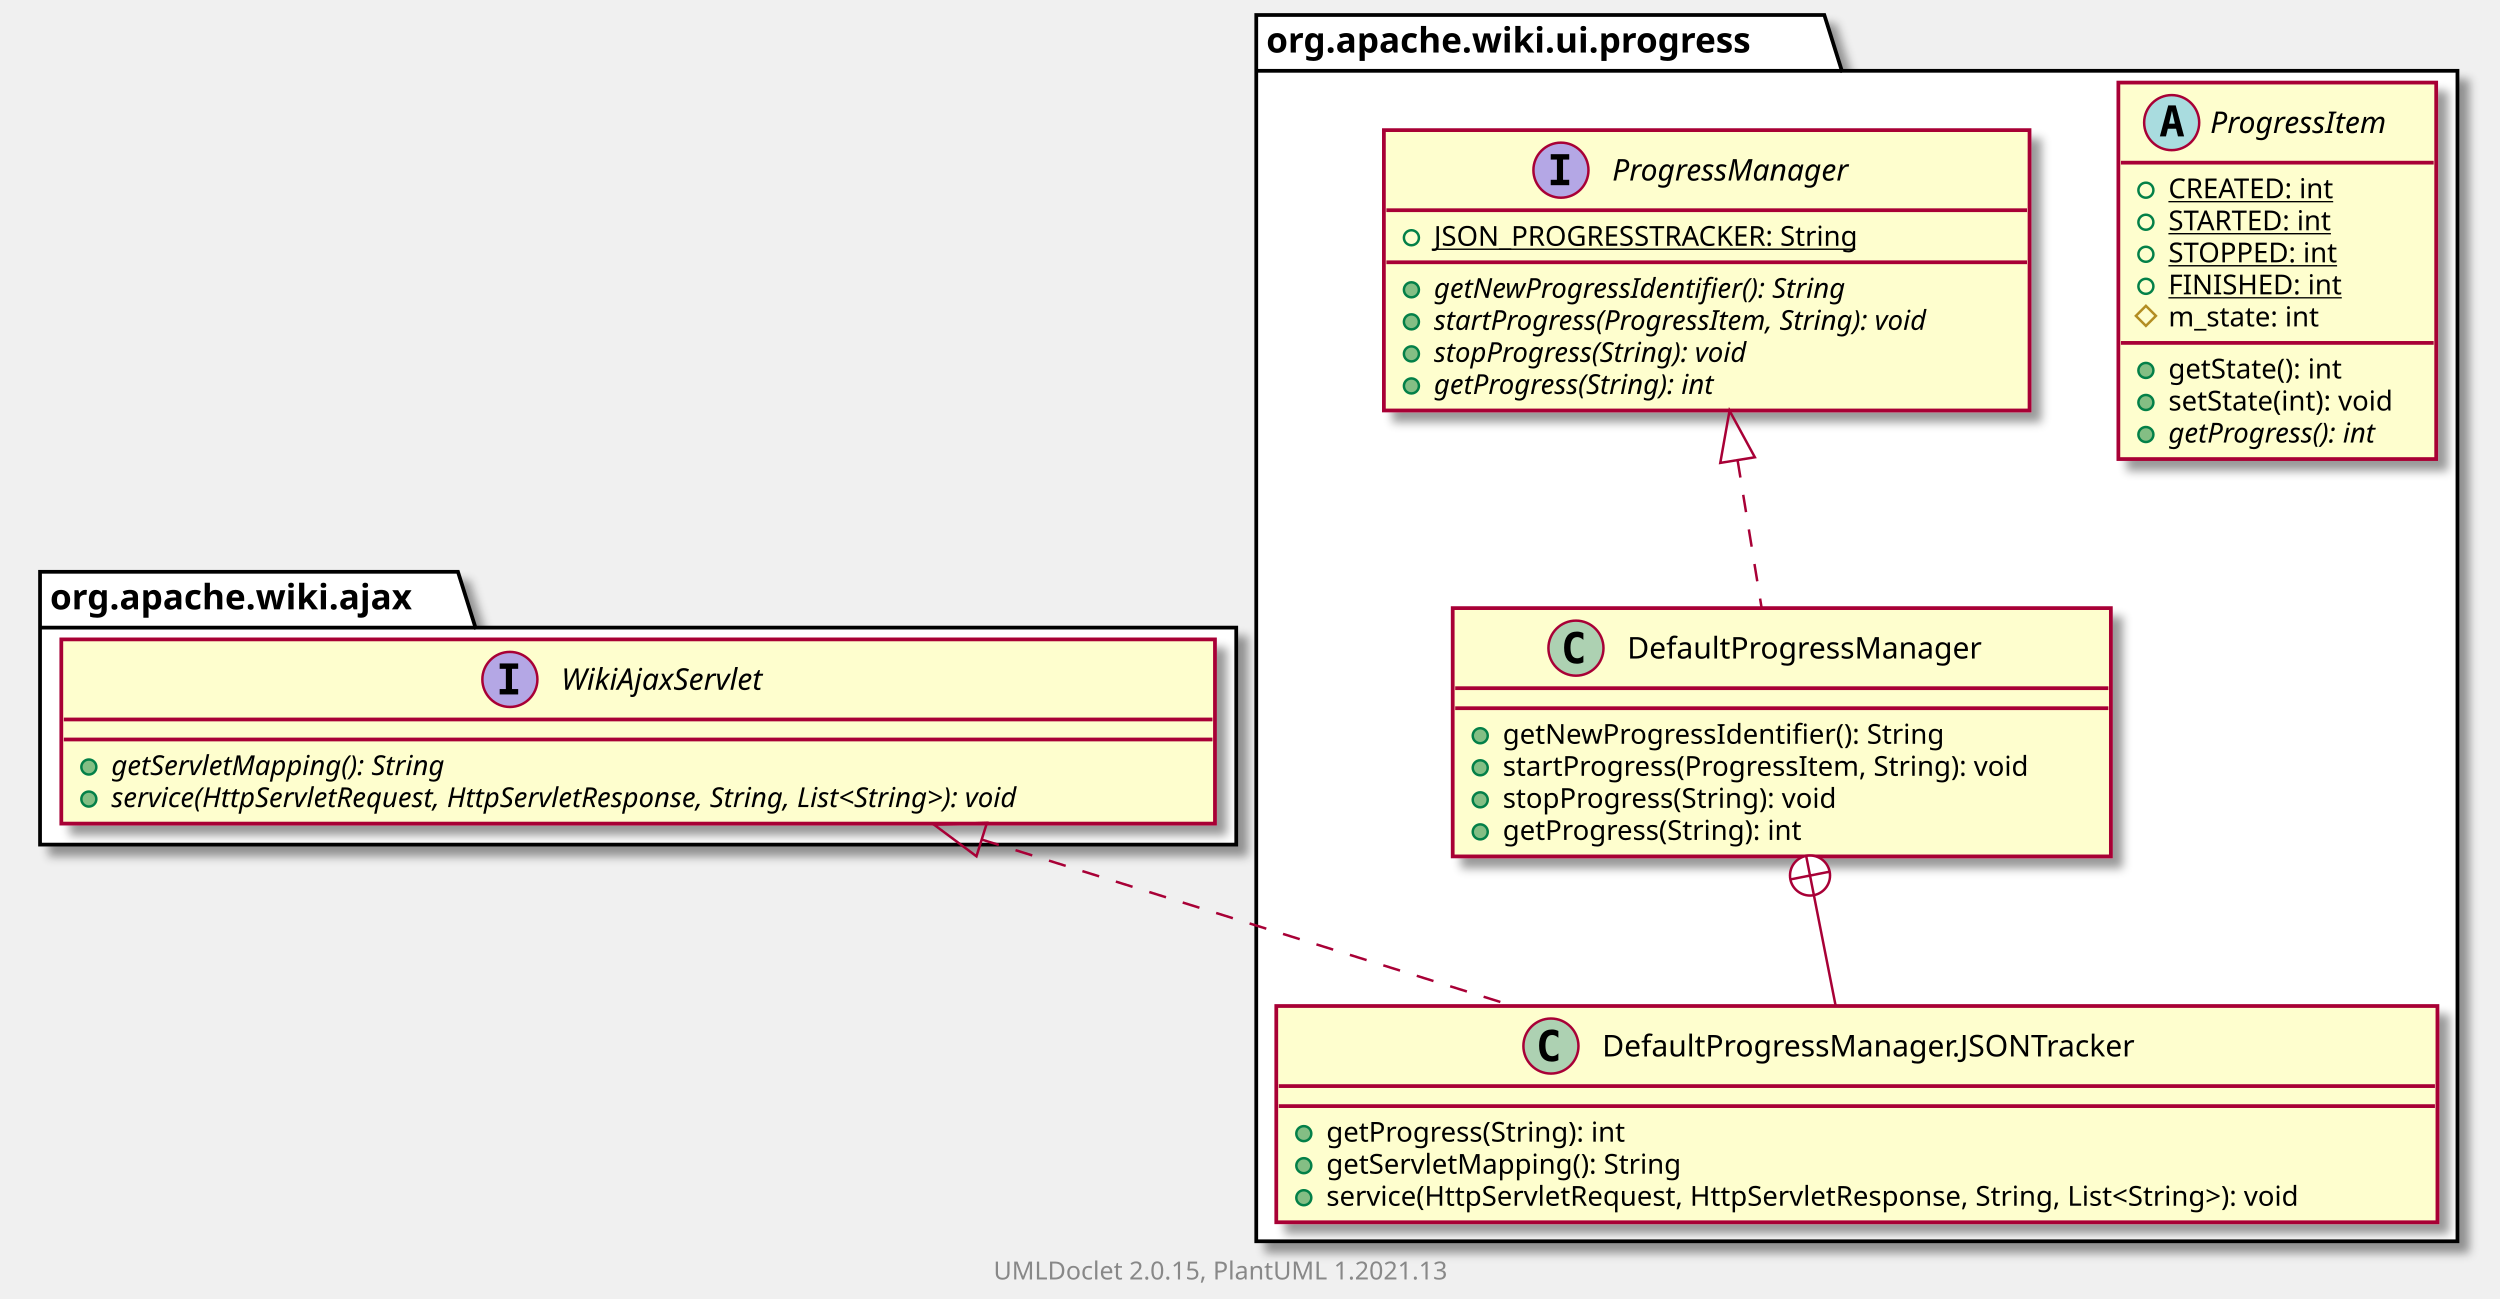
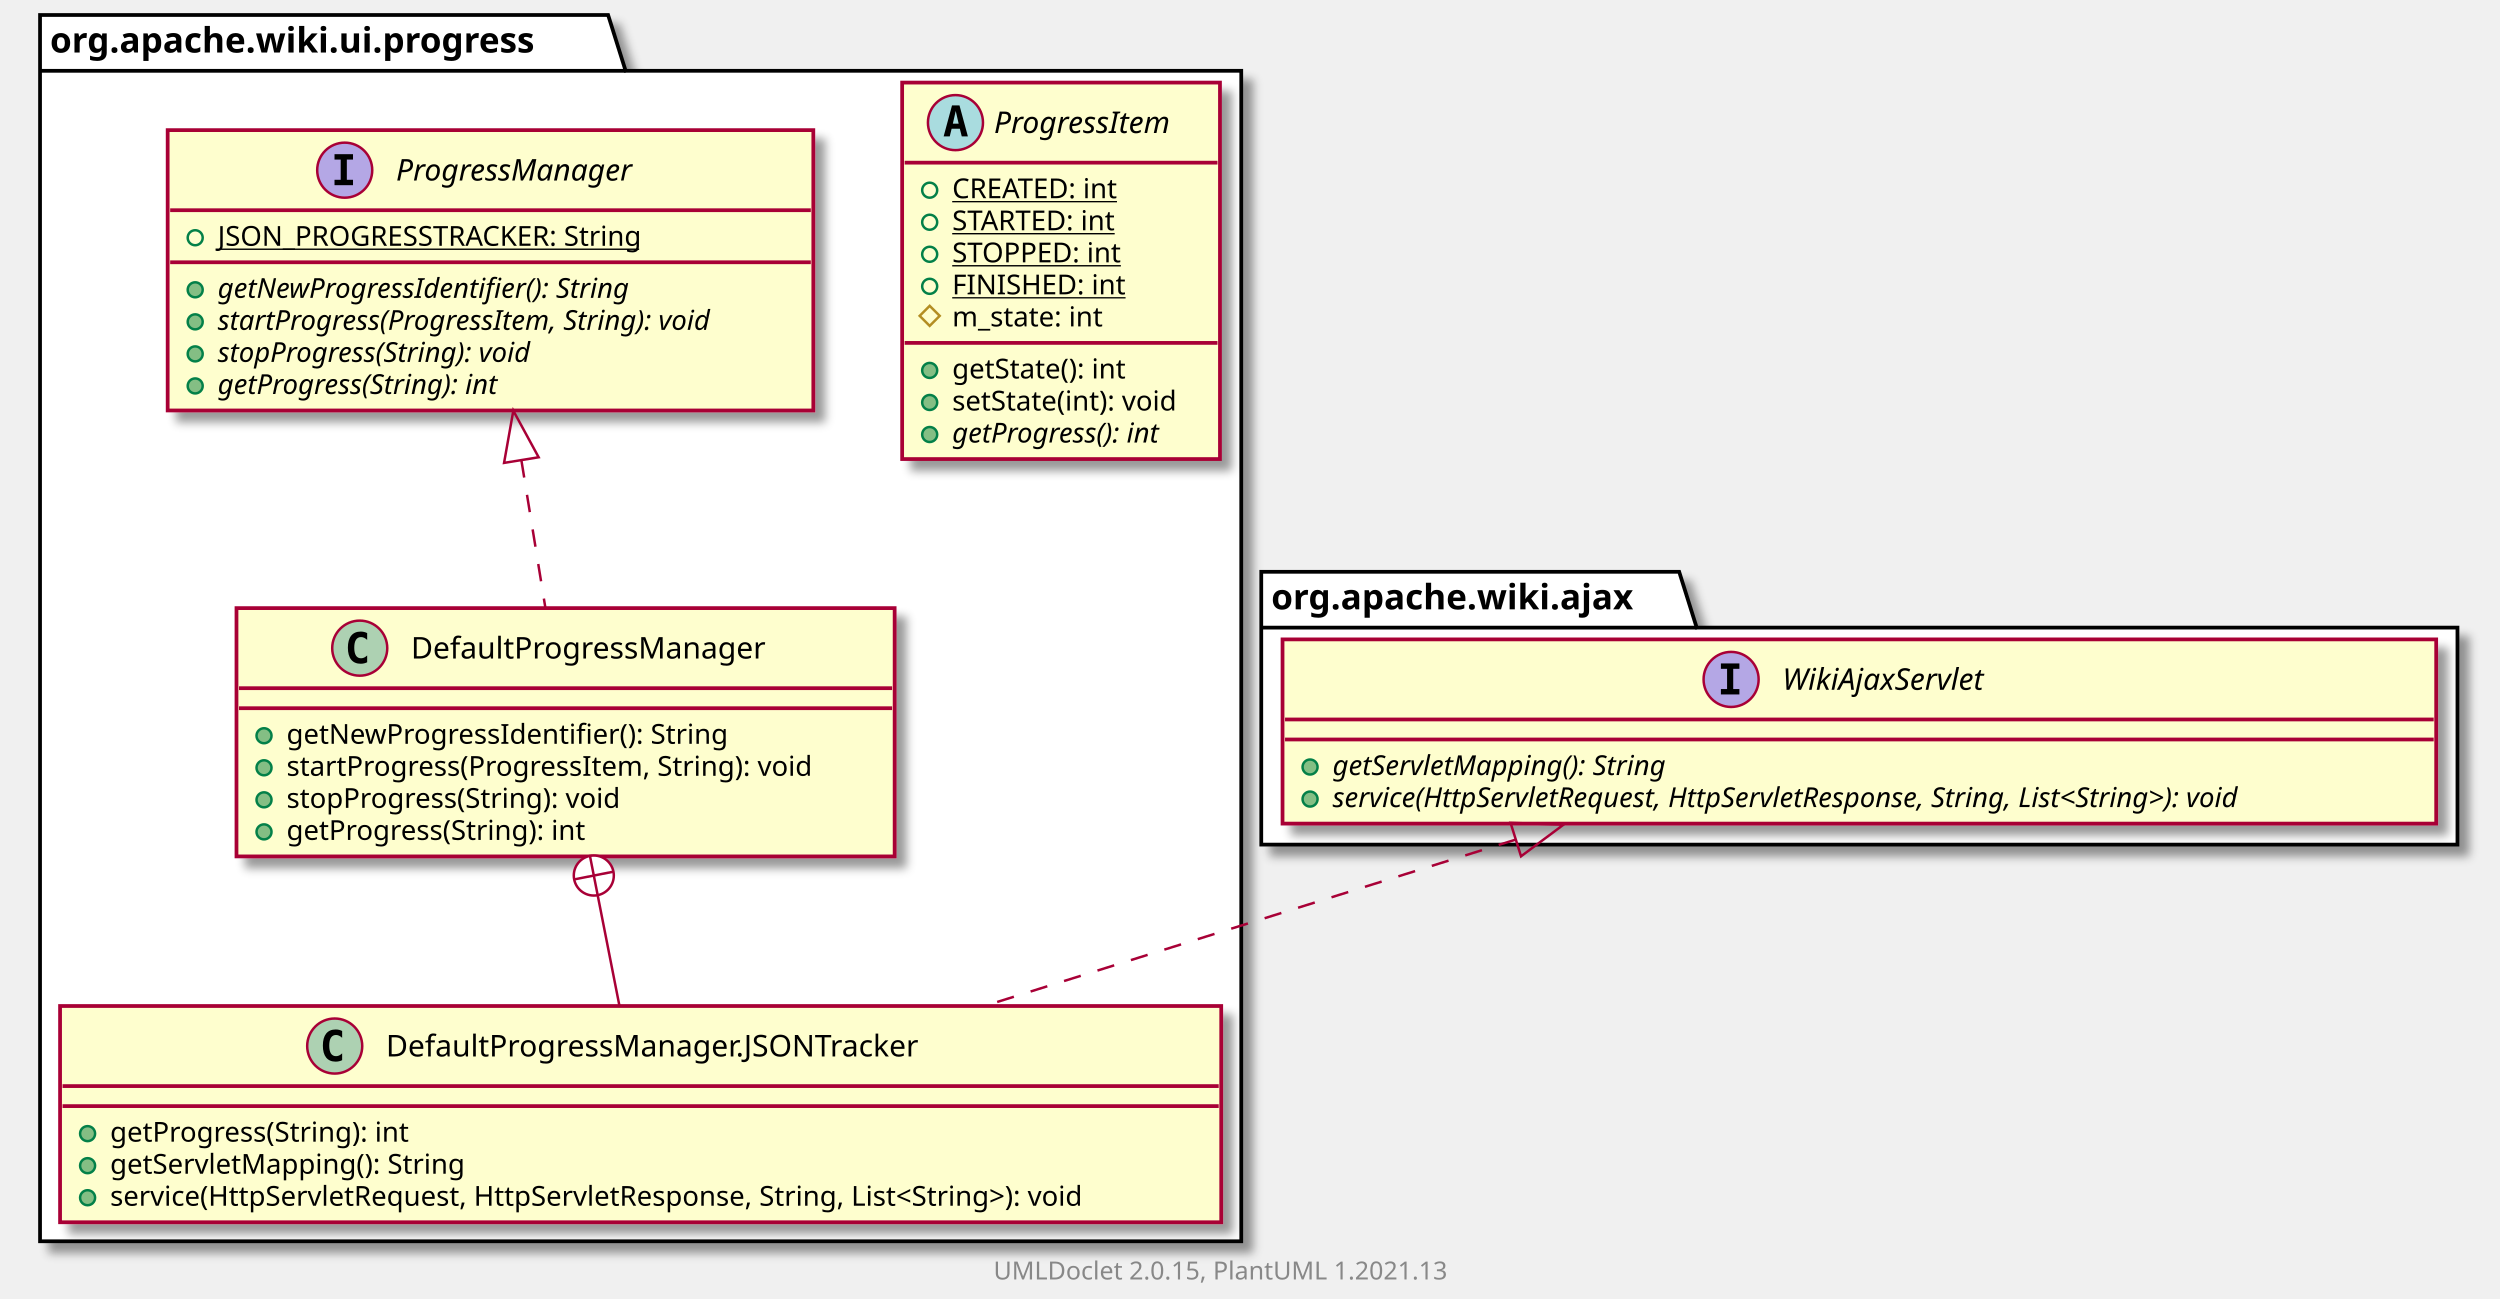
<svg xmlns="http://www.w3.org/2000/svg" xmlns:xlink="http://www.w3.org/1999/xlink" contentScriptType="application/ecmascript" contentStyleType="text/css" height="519px" preserveAspectRatio="none" style="width:999px;height:519px;background:#FFFFFF;" version="1.1" viewBox="0 0 999 519" width="999px" zoomAndPan="magnify">
  <defs>
-     <filter height="300%" id="f1bzubev2u510n" width="300%" x="-1" y="-1">
+     <filter height="300%" id="f1fo17flrukh4p" width="300%" x="-1" y="-1">
      <feGaussianBlur result="blurOut" stdDeviation="2.0" />
      <feColorMatrix in="blurOut" result="blurOut2" type="matrix" values="0 0 0 0 0 0 0 0 0 0 0 0 0 0 0 0 0 0 .4 0" />
      <feOffset dx="4.0" dy="4.0" in="blurOut2" result="blurOut3" />
      <feBlend in="SourceGraphic" in2="blurOut3" mode="normal" />
    </filter>
  </defs>
  <g>
-     <polygon fill="#FFFFFF" filter="url(#f1bzubev2u510n)" points="502,6,729,6,736,28.297,982,28.297,982,496,502,496,502,6" style="stroke:#000000;stroke-width:1.5;" />
-     <line style="stroke:#000000;stroke-width:1.5;" x1="502" x2="736" y1="28.297" y2="28.297" />
-     <text fill="#000000" font-family="sans-serif" font-size="14" font-weight="bold" lengthAdjust="spacing" textLength="221" x="506" y="20.995">org.apache.wiki.ui.progress</text>
-     <polygon fill="#FFFFFF" filter="url(#f1bzubev2u510n)" points="16,228.5,183,228.5,190,250.797,494,250.797,494,337.5,16,337.5,16,228.5" style="stroke:#000000;stroke-width:1.5;" />
-     <line style="stroke:#000000;stroke-width:1.5;" x1="16" x2="190" y1="250.797" y2="250.797" />
-     <text fill="#000000" font-family="sans-serif" font-size="14" font-weight="bold" lengthAdjust="spacing" textLength="161" x="20" y="243.495">org.apache.wiki.ajax</text>
+     <polygon fill="#FFFFFF" filter="url(#f1fo17flrukh4p)" points="16,6,243,6,250,28.297,496,28.297,496,496,16,496,16,6" style="stroke:#000000;stroke-width:1.5;" />
+     <line style="stroke:#000000;stroke-width:1.5;" x1="16" x2="250" y1="28.297" y2="28.297" />
+     <text fill="#000000" font-family="sans-serif" font-size="14" font-weight="bold" lengthAdjust="spacing" textLength="221" x="20" y="20.995">org.apache.wiki.ui.progress</text>
+     <polygon fill="#FFFFFF" filter="url(#f1fo17flrukh4p)" points="504,228.5,671,228.5,678,250.797,982,250.797,982,337.5,504,337.5,504,228.5" style="stroke:#000000;stroke-width:1.5;" />
+     <line style="stroke:#000000;stroke-width:1.5;" x1="504" x2="678" y1="250.797" y2="250.797" />
+     <text fill="#000000" font-family="sans-serif" font-size="14" font-weight="bold" lengthAdjust="spacing" textLength="161" x="508" y="243.495">org.apache.wiki.ajax</text>
+     <a href="ProgressItem.html" target="_top" title="ProgressItem.html" xlink:actuate="onRequest" xlink:href="ProgressItem.html" xlink:show="new" xlink:title="ProgressItem.html" xlink:type="simple">
+       <rect codeLine="3" fill="#FEFECE" filter="url(#f1fo17flrukh4p)" height="150.438" id="org.apache.wiki.ui.progress.ProgressItem" style="stroke:#A80036;stroke-width:1.5;" width="127" x="360.5" y="33" />
+       <ellipse cx="381.8" cy="49" fill="#A9DCDF" rx="11" ry="11" style="stroke:#A80036;stroke-width:1.0;" />
+       <path d="M381.909,44.344 L380.753,49.422 L383.081,49.422 L381.909,44.344 Z M380.425,42.109 L383.409,42.109 L386.769,54.5 L384.316,54.5 L383.55,51.438 L380.269,51.438 L379.519,54.5 L377.081,54.5 L380.425,42.109 Z " fill="#000000" />
+       <text fill="#000000" font-family="sans-serif" font-size="12" font-style="italic" lengthAdjust="spacing" textLength="81" x="397.2" y="53.154">ProgressItem</text>
+       <line style="stroke:#A80036;stroke-width:1.5;" x1="361.5" x2="486.5" y1="65" y2="65" />
+       <ellipse cx="371.5" cy="76" rx="3" ry="3" style="stroke:#038048;stroke-width:1.0;fill:none;" />
+       <text fill="#000000" font-family="sans-serif" font-size="11" lengthAdjust="spacing" text-decoration="underline" textLength="73" x="380.5" y="79.21">CREATED: int</text>
+       <ellipse cx="371.5" cy="88.805" rx="3" ry="3" style="stroke:#038048;stroke-width:1.0;fill:none;" />
+       <text fill="#000000" font-family="sans-serif" font-size="11" lengthAdjust="spacing" text-decoration="underline" textLength="73" x="380.5" y="92.015">STARTED: int</text>
+       <ellipse cx="371.5" cy="101.609" rx="3" ry="3" style="stroke:#038048;stroke-width:1.0;fill:none;" />
+       <text fill="#000000" font-family="sans-serif" font-size="11" lengthAdjust="spacing" text-decoration="underline" textLength="75" x="380.5" y="104.82">STOPPED: int</text>
+       <ellipse cx="371.5" cy="114.414" rx="3" ry="3" style="stroke:#038048;stroke-width:1.0;fill:none;" />
+       <text fill="#000000" font-family="sans-serif" font-size="11" lengthAdjust="spacing" text-decoration="underline" textLength="73" x="380.5" y="117.624">FINISHED: int</text>
+       <polygon fill="none" points="371.5,122.219,375.5,126.219,371.5,130.219,367.5,126.219" style="stroke:#B38D22;stroke-width:1.0;" />
+       <text fill="#000000" font-family="sans-serif" font-size="11" lengthAdjust="spacing" textLength="68" x="380.5" y="130.429">m_state: int</text>
+       <line style="stroke:#A80036;stroke-width:1.5;" x1="361.5" x2="486.5" y1="137.023" y2="137.023" />
+       <ellipse cx="371.5" cy="148.023" fill="#84BE84" rx="3" ry="3" style="stroke:#038048;stroke-width:1.0;" />
+       <text fill="#000000" font-family="sans-serif" font-size="11" lengthAdjust="spacing" textLength="78" x="380.5" y="151.234">getState(): int</text>
+       <ellipse cx="371.5" cy="160.828" fill="#84BE84" rx="3" ry="3" style="stroke:#038048;stroke-width:1.0;" />
+       <text fill="#000000" font-family="sans-serif" font-size="11" lengthAdjust="spacing" textLength="101" x="380.5" y="164.039">setState(int): void</text>
+       <ellipse cx="371.5" cy="173.633" fill="#84BE84" rx="3" ry="3" style="stroke:#038048;stroke-width:1.0;" />
+       <text fill="#000000" font-family="sans-serif" font-size="11" font-style="italic" lengthAdjust="spacing" textLength="98" x="380.5" y="176.843">getProgress(): int</text>
+     </a>
    <a href="DefaultProgressManager.html" target="_top" title="DefaultProgressManager.html" xlink:actuate="onRequest" xlink:href="DefaultProgressManager.html" xlink:show="new" xlink:title="DefaultProgressManager.html" xlink:type="simple">
-       <rect codeLine="3" fill="#FEFECE" filter="url(#f1bzubev2u510n)" height="99.219" id="org.apache.wiki.ui.progress.DefaultProgressManager" style="stroke:#A80036;stroke-width:1.5;" width="263" x="580.5" y="243" />
-       <ellipse cx="629.75" cy="259" fill="#ADD1B2" rx="11" ry="11" style="stroke:#A80036;stroke-width:1.0;" />
-       <path d="M632.719,264.641 Q632.141,264.938 631.5,265.078 Q630.859,265.234 630.156,265.234 Q627.656,265.234 626.328,263.594 Q625.016,261.938 625.016,258.812 Q625.016,255.688 626.328,254.031 Q627.656,252.375 630.156,252.375 Q630.859,252.375 631.5,252.531 Q632.156,252.688 632.719,252.984 L632.719,255.703 Q632.094,255.125 631.5,254.859 Q630.906,254.578 630.281,254.578 Q628.938,254.578 628.25,255.656 Q627.562,256.719 627.562,258.812 Q627.562,260.906 628.25,261.984 Q628.938,263.047 630.281,263.047 Q630.906,263.047 631.5,262.781 Q632.094,262.5 632.719,261.922 L632.719,264.641 Z " fill="#000000" />
-       <text fill="#000000" font-family="sans-serif" font-size="12" lengthAdjust="spacing" textLength="156" x="650.25" y="263.154">DefaultProgressManager</text>
-       <line style="stroke:#A80036;stroke-width:1.5;" x1="581.5" x2="842.5" y1="275" y2="275" />
-       <line style="stroke:#A80036;stroke-width:1.5;" x1="581.5" x2="842.5" y1="283" y2="283" />
-       <ellipse cx="591.5" cy="294" fill="#84BE84" rx="3" ry="3" style="stroke:#038048;stroke-width:1.0;" />
-       <text fill="#000000" font-family="sans-serif" font-size="11" lengthAdjust="spacing" textLength="194" x="600.5" y="297.21">getNewProgressIdentifier(): String</text>
-       <ellipse cx="591.5" cy="306.805" fill="#84BE84" rx="3" ry="3" style="stroke:#038048;stroke-width:1.0;" />
-       <text fill="#000000" font-family="sans-serif" font-size="11" lengthAdjust="spacing" textLength="237" x="600.5" y="310.015">startProgress(ProgressItem, String): void</text>
-       <ellipse cx="591.5" cy="319.609" fill="#84BE84" rx="3" ry="3" style="stroke:#038048;stroke-width:1.0;" />
-       <text fill="#000000" font-family="sans-serif" font-size="11" lengthAdjust="spacing" textLength="150" x="600.5" y="322.82">stopProgress(String): void</text>
-       <ellipse cx="591.5" cy="332.414" fill="#84BE84" rx="3" ry="3" style="stroke:#038048;stroke-width:1.0;" />
-       <text fill="#000000" font-family="sans-serif" font-size="11" lengthAdjust="spacing" textLength="134" x="600.5" y="335.625">getProgress(String): int</text>
+       <rect codeLine="14" fill="#FEFECE" filter="url(#f1fo17flrukh4p)" height="99.219" id="org.apache.wiki.ui.progress.DefaultProgressManager" style="stroke:#A80036;stroke-width:1.5;" width="263" x="94.5" y="243" />
+       <ellipse cx="143.75" cy="259" fill="#ADD1B2" rx="11" ry="11" style="stroke:#A80036;stroke-width:1.0;" />
+       <path d="M146.719,264.641 Q146.141,264.938 145.5,265.078 Q144.859,265.234 144.156,265.234 Q141.656,265.234 140.328,263.594 Q139.016,261.938 139.016,258.812 Q139.016,255.688 140.328,254.031 Q141.656,252.375 144.156,252.375 Q144.859,252.375 145.5,252.531 Q146.156,252.688 146.719,252.984 L146.719,255.703 Q146.094,255.125 145.5,254.859 Q144.906,254.578 144.281,254.578 Q142.938,254.578 142.25,255.656 Q141.562,256.719 141.562,258.812 Q141.562,260.906 142.25,261.984 Q142.938,263.047 144.281,263.047 Q144.906,263.047 145.5,262.781 Q146.094,262.5 146.719,261.922 L146.719,264.641 Z " fill="#000000" />
+       <text fill="#000000" font-family="sans-serif" font-size="12" lengthAdjust="spacing" textLength="156" x="164.25" y="263.154">DefaultProgressManager</text>
+       <line style="stroke:#A80036;stroke-width:1.5;" x1="95.5" x2="356.5" y1="275" y2="275" />
+       <line style="stroke:#A80036;stroke-width:1.5;" x1="95.5" x2="356.5" y1="283" y2="283" />
+       <ellipse cx="105.5" cy="294" fill="#84BE84" rx="3" ry="3" style="stroke:#038048;stroke-width:1.0;" />
+       <text fill="#000000" font-family="sans-serif" font-size="11" lengthAdjust="spacing" textLength="194" x="114.5" y="297.21">getNewProgressIdentifier(): String</text>
+       <ellipse cx="105.5" cy="306.805" fill="#84BE84" rx="3" ry="3" style="stroke:#038048;stroke-width:1.0;" />
+       <text fill="#000000" font-family="sans-serif" font-size="11" lengthAdjust="spacing" textLength="237" x="114.5" y="310.015">startProgress(ProgressItem, String): void</text>
+       <ellipse cx="105.5" cy="319.609" fill="#84BE84" rx="3" ry="3" style="stroke:#038048;stroke-width:1.0;" />
+       <text fill="#000000" font-family="sans-serif" font-size="11" lengthAdjust="spacing" textLength="150" x="114.5" y="322.82">stopProgress(String): void</text>
+       <ellipse cx="105.5" cy="332.414" fill="#84BE84" rx="3" ry="3" style="stroke:#038048;stroke-width:1.0;" />
+       <text fill="#000000" font-family="sans-serif" font-size="11" lengthAdjust="spacing" textLength="134" x="114.5" y="335.625">getProgress(String): int</text>
    </a>
    <a href="DefaultProgressManager.JSONTracker.html" target="_top" title="DefaultProgressManager.JSONTracker.html" xlink:actuate="onRequest" xlink:href="DefaultProgressManager.JSONTracker.html" xlink:show="new" xlink:title="DefaultProgressManager.JSONTracker.html" xlink:type="simple">
-       <rect codeLine="10" fill="#FEFECE" filter="url(#f1bzubev2u510n)" height="86.414" id="org.apache.wiki.ui.progress.DefaultProgressManager.JSONTracker" style="stroke:#A80036;stroke-width:1.5;" width="464" x="510" y="402" />
-       <ellipse cx="619.75" cy="418" fill="#ADD1B2" rx="11" ry="11" style="stroke:#A80036;stroke-width:1.0;" />
-       <path d="M622.719,423.641 Q622.141,423.938 621.5,424.078 Q620.859,424.234 620.156,424.234 Q617.656,424.234 616.328,422.594 Q615.016,420.938 615.016,417.812 Q615.016,414.688 616.328,413.031 Q617.656,411.375 620.156,411.375 Q620.859,411.375 621.5,411.531 Q622.156,411.688 622.719,411.984 L622.719,414.703 Q622.094,414.125 621.5,413.859 Q620.906,413.578 620.281,413.578 Q618.938,413.578 618.25,414.656 Q617.562,415.719 617.562,417.812 Q617.562,419.906 618.25,420.984 Q618.938,422.047 620.281,422.047 Q620.906,422.047 621.5,421.781 Q622.094,421.5 622.719,420.922 L622.719,423.641 Z " fill="#000000" />
-       <text fill="#000000" font-family="sans-serif" font-size="12" lengthAdjust="spacing" textLength="236" x="640.25" y="422.154">DefaultProgressManager.JSONTracker</text>
-       <line style="stroke:#A80036;stroke-width:1.5;" x1="511" x2="973" y1="434" y2="434" />
-       <line style="stroke:#A80036;stroke-width:1.5;" x1="511" x2="973" y1="442" y2="442" />
-       <ellipse cx="521" cy="453" fill="#84BE84" rx="3" ry="3" style="stroke:#038048;stroke-width:1.0;" />
-       <text fill="#000000" font-family="sans-serif" font-size="11" lengthAdjust="spacing" textLength="134" x="530" y="456.21">getProgress(String): int</text>
-       <ellipse cx="521" cy="465.805" fill="#84BE84" rx="3" ry="3" style="stroke:#038048;stroke-width:1.0;" />
-       <text fill="#000000" font-family="sans-serif" font-size="11" lengthAdjust="spacing" textLength="155" x="530" y="469.015">getServletMapping(): String</text>
-       <ellipse cx="521" cy="478.609" fill="#84BE84" rx="3" ry="3" style="stroke:#038048;stroke-width:1.0;" />
-       <text fill="#000000" font-family="sans-serif" font-size="11" lengthAdjust="spacing" textLength="438" x="530" y="481.82">service(HttpServletRequest, HttpServletResponse, String, List&lt;String&gt;): void</text>
-     </a>
-     <a href="ProgressItem.html" target="_top" title="ProgressItem.html" xlink:actuate="onRequest" xlink:href="ProgressItem.html" xlink:show="new" xlink:title="ProgressItem.html" xlink:type="simple">
-       <rect codeLine="16" fill="#FEFECE" filter="url(#f1bzubev2u510n)" height="150.438" id="org.apache.wiki.ui.progress.ProgressItem" style="stroke:#A80036;stroke-width:1.5;" width="127" x="846.5" y="33" />
-       <ellipse cx="867.8" cy="49" fill="#A9DCDF" rx="11" ry="11" style="stroke:#A80036;stroke-width:1.0;" />
-       <path d="M867.909,44.344 L866.753,49.422 L869.081,49.422 L867.909,44.344 Z M866.425,42.109 L869.409,42.109 L872.769,54.5 L870.316,54.5 L869.55,51.438 L866.269,51.438 L865.519,54.5 L863.081,54.5 L866.425,42.109 Z " fill="#000000" />
-       <text fill="#000000" font-family="sans-serif" font-size="12" font-style="italic" lengthAdjust="spacing" textLength="81" x="883.2" y="53.154">ProgressItem</text>
-       <line style="stroke:#A80036;stroke-width:1.5;" x1="847.5" x2="972.5" y1="65" y2="65" />
-       <ellipse cx="857.5" cy="76" rx="3" ry="3" style="stroke:#038048;stroke-width:1.0;fill:none;" />
-       <text fill="#000000" font-family="sans-serif" font-size="11" lengthAdjust="spacing" text-decoration="underline" textLength="73" x="866.5" y="79.21">CREATED: int</text>
-       <ellipse cx="857.5" cy="88.805" rx="3" ry="3" style="stroke:#038048;stroke-width:1.0;fill:none;" />
-       <text fill="#000000" font-family="sans-serif" font-size="11" lengthAdjust="spacing" text-decoration="underline" textLength="73" x="866.5" y="92.015">STARTED: int</text>
-       <ellipse cx="857.5" cy="101.609" rx="3" ry="3" style="stroke:#038048;stroke-width:1.0;fill:none;" />
-       <text fill="#000000" font-family="sans-serif" font-size="11" lengthAdjust="spacing" text-decoration="underline" textLength="75" x="866.5" y="104.82">STOPPED: int</text>
-       <ellipse cx="857.5" cy="114.414" rx="3" ry="3" style="stroke:#038048;stroke-width:1.0;fill:none;" />
-       <text fill="#000000" font-family="sans-serif" font-size="11" lengthAdjust="spacing" text-decoration="underline" textLength="73" x="866.5" y="117.624">FINISHED: int</text>
-       <polygon fill="none" points="857.5,122.219,861.5,126.219,857.5,130.219,853.5,126.219" style="stroke:#B38D22;stroke-width:1.0;" />
-       <text fill="#000000" font-family="sans-serif" font-size="11" lengthAdjust="spacing" textLength="68" x="866.5" y="130.429">m_state: int</text>
-       <line style="stroke:#A80036;stroke-width:1.5;" x1="847.5" x2="972.5" y1="137.023" y2="137.023" />
-       <ellipse cx="857.5" cy="148.023" fill="#84BE84" rx="3" ry="3" style="stroke:#038048;stroke-width:1.0;" />
-       <text fill="#000000" font-family="sans-serif" font-size="11" lengthAdjust="spacing" textLength="78" x="866.5" y="151.234">getState(): int</text>
-       <ellipse cx="857.5" cy="160.828" fill="#84BE84" rx="3" ry="3" style="stroke:#038048;stroke-width:1.0;" />
-       <text fill="#000000" font-family="sans-serif" font-size="11" lengthAdjust="spacing" textLength="101" x="866.5" y="164.039">setState(int): void</text>
-       <ellipse cx="857.5" cy="173.633" fill="#84BE84" rx="3" ry="3" style="stroke:#038048;stroke-width:1.0;" />
-       <text fill="#000000" font-family="sans-serif" font-size="11" font-style="italic" lengthAdjust="spacing" textLength="98" x="866.5" y="176.843">getProgress(): int</text>
+       <rect codeLine="21" fill="#FEFECE" filter="url(#f1fo17flrukh4p)" height="86.414" id="org.apache.wiki.ui.progress.DefaultProgressManager.JSONTracker" style="stroke:#A80036;stroke-width:1.5;" width="464" x="24" y="402" />
+       <ellipse cx="133.75" cy="418" fill="#ADD1B2" rx="11" ry="11" style="stroke:#A80036;stroke-width:1.0;" />
+       <path d="M136.719,423.641 Q136.141,423.938 135.5,424.078 Q134.859,424.234 134.156,424.234 Q131.656,424.234 130.328,422.594 Q129.016,420.938 129.016,417.812 Q129.016,414.688 130.328,413.031 Q131.656,411.375 134.156,411.375 Q134.859,411.375 135.5,411.531 Q136.156,411.688 136.719,411.984 L136.719,414.703 Q136.094,414.125 135.5,413.859 Q134.906,413.578 134.281,413.578 Q132.938,413.578 132.25,414.656 Q131.562,415.719 131.562,417.812 Q131.562,419.906 132.25,420.984 Q132.938,422.047 134.281,422.047 Q134.906,422.047 135.5,421.781 Q136.094,421.5 136.719,420.922 L136.719,423.641 Z " fill="#000000" />
+       <text fill="#000000" font-family="sans-serif" font-size="12" lengthAdjust="spacing" textLength="236" x="154.25" y="422.154">DefaultProgressManager.JSONTracker</text>
+       <line style="stroke:#A80036;stroke-width:1.5;" x1="25" x2="487" y1="434" y2="434" />
+       <line style="stroke:#A80036;stroke-width:1.5;" x1="25" x2="487" y1="442" y2="442" />
+       <ellipse cx="35" cy="453" fill="#84BE84" rx="3" ry="3" style="stroke:#038048;stroke-width:1.0;" />
+       <text fill="#000000" font-family="sans-serif" font-size="11" lengthAdjust="spacing" textLength="134" x="44" y="456.21">getProgress(String): int</text>
+       <ellipse cx="35" cy="465.805" fill="#84BE84" rx="3" ry="3" style="stroke:#038048;stroke-width:1.0;" />
+       <text fill="#000000" font-family="sans-serif" font-size="11" lengthAdjust="spacing" textLength="155" x="44" y="469.015">getServletMapping(): String</text>
+       <ellipse cx="35" cy="478.609" fill="#84BE84" rx="3" ry="3" style="stroke:#038048;stroke-width:1.0;" />
+       <text fill="#000000" font-family="sans-serif" font-size="11" lengthAdjust="spacing" textLength="438" x="44" y="481.82">service(HttpServletRequest, HttpServletResponse, String, List&lt;String&gt;): void</text>
    </a>
    <a href="ProgressManager.html" target="_top" title="ProgressManager.html" xlink:actuate="onRequest" xlink:href="ProgressManager.html" xlink:show="new" xlink:title="ProgressManager.html" xlink:type="simple">
-       <rect codeLine="27" fill="#FEFECE" filter="url(#f1bzubev2u510n)" height="112.023" id="org.apache.wiki.ui.progress.ProgressManager" style="stroke:#A80036;stroke-width:1.5;" width="258" x="553" y="52" />
-       <ellipse cx="623.75" cy="68" fill="#B4A7E5" rx="11" ry="11" style="stroke:#A80036;stroke-width:1.0;" />
-       <path d="M619.672,63.766 L619.672,61.609 L627.062,61.609 L627.062,63.766 L624.594,63.766 L624.594,71.844 L627.062,71.844 L627.062,74 L619.672,74 L619.672,71.844 L622.141,71.844 L622.141,63.766 L619.672,63.766 Z " fill="#000000" />
-       <text fill="#000000" font-family="sans-serif" font-size="12" font-style="italic" lengthAdjust="spacing" textLength="108" x="644.25" y="72.154">ProgressManager</text>
-       <line style="stroke:#A80036;stroke-width:1.5;" x1="554" x2="810" y1="84" y2="84" />
-       <ellipse cx="564" cy="95" rx="3" ry="3" style="stroke:#038048;stroke-width:1.0;fill:none;" />
-       <text fill="#000000" font-family="sans-serif" font-size="11" lengthAdjust="spacing" text-decoration="underline" textLength="188" x="573" y="98.21">JSON_PROGRESSTRACKER: String</text>
-       <line style="stroke:#A80036;stroke-width:1.5;" x1="554" x2="810" y1="104.805" y2="104.805" />
-       <ellipse cx="564" cy="115.805" fill="#84BE84" rx="3" ry="3" style="stroke:#038048;stroke-width:1.0;" />
-       <text fill="#000000" font-family="sans-serif" font-size="11" font-style="italic" lengthAdjust="spacing" textLength="191" x="573" y="119.015">getNewProgressIdentifier(): String</text>
-       <ellipse cx="564" cy="128.609" fill="#84BE84" rx="3" ry="3" style="stroke:#038048;stroke-width:1.0;" />
-       <text fill="#000000" font-family="sans-serif" font-size="11" font-style="italic" lengthAdjust="spacing" textLength="232" x="573" y="131.82">startProgress(ProgressItem, String): void</text>
-       <ellipse cx="564" cy="141.414" fill="#84BE84" rx="3" ry="3" style="stroke:#038048;stroke-width:1.0;" />
-       <text fill="#000000" font-family="sans-serif" font-size="11" font-style="italic" lengthAdjust="spacing" textLength="147" x="573" y="144.625">stopProgress(String): void</text>
-       <ellipse cx="564" cy="154.219" fill="#84BE84" rx="3" ry="3" style="stroke:#038048;stroke-width:1.0;" />
-       <text fill="#000000" font-family="sans-serif" font-size="11" font-style="italic" lengthAdjust="spacing" textLength="131" x="573" y="157.429">getProgress(String): int</text>
+       <rect codeLine="27" fill="#FEFECE" filter="url(#f1fo17flrukh4p)" height="112.023" id="org.apache.wiki.ui.progress.ProgressManager" style="stroke:#A80036;stroke-width:1.5;" width="258" x="67" y="52" />
+       <ellipse cx="137.75" cy="68" fill="#B4A7E5" rx="11" ry="11" style="stroke:#A80036;stroke-width:1.0;" />
+       <path d="M133.672,63.766 L133.672,61.609 L141.062,61.609 L141.062,63.766 L138.594,63.766 L138.594,71.844 L141.062,71.844 L141.062,74 L133.672,74 L133.672,71.844 L136.141,71.844 L136.141,63.766 L133.672,63.766 Z " fill="#000000" />
+       <text fill="#000000" font-family="sans-serif" font-size="12" font-style="italic" lengthAdjust="spacing" textLength="108" x="158.25" y="72.154">ProgressManager</text>
+       <line style="stroke:#A80036;stroke-width:1.5;" x1="68" x2="324" y1="84" y2="84" />
+       <ellipse cx="78" cy="95" rx="3" ry="3" style="stroke:#038048;stroke-width:1.0;fill:none;" />
+       <text fill="#000000" font-family="sans-serif" font-size="11" lengthAdjust="spacing" text-decoration="underline" textLength="188" x="87" y="98.21">JSON_PROGRESSTRACKER: String</text>
+       <line style="stroke:#A80036;stroke-width:1.5;" x1="68" x2="324" y1="104.805" y2="104.805" />
+       <ellipse cx="78" cy="115.805" fill="#84BE84" rx="3" ry="3" style="stroke:#038048;stroke-width:1.0;" />
+       <text fill="#000000" font-family="sans-serif" font-size="11" font-style="italic" lengthAdjust="spacing" textLength="191" x="87" y="119.015">getNewProgressIdentifier(): String</text>
+       <ellipse cx="78" cy="128.609" fill="#84BE84" rx="3" ry="3" style="stroke:#038048;stroke-width:1.0;" />
+       <text fill="#000000" font-family="sans-serif" font-size="11" font-style="italic" lengthAdjust="spacing" textLength="232" x="87" y="131.82">startProgress(ProgressItem, String): void</text>
+       <ellipse cx="78" cy="141.414" fill="#84BE84" rx="3" ry="3" style="stroke:#038048;stroke-width:1.0;" />
+       <text fill="#000000" font-family="sans-serif" font-size="11" font-style="italic" lengthAdjust="spacing" textLength="147" x="87" y="144.625">stopProgress(String): void</text>
+       <ellipse cx="78" cy="154.219" fill="#84BE84" rx="3" ry="3" style="stroke:#038048;stroke-width:1.0;" />
+       <text fill="#000000" font-family="sans-serif" font-size="11" font-style="italic" lengthAdjust="spacing" textLength="131" x="87" y="157.429">getProgress(String): int</text>
    </a>
    <a href="../../ajax/WikiAjaxServlet.html" target="_top" title="../../ajax/WikiAjaxServlet.html" xlink:actuate="onRequest" xlink:href="../../ajax/WikiAjaxServlet.html" xlink:show="new" xlink:title="../../ajax/WikiAjaxServlet.html" xlink:type="simple">
-       <rect codeLine="41" fill="#FEFECE" filter="url(#f1bzubev2u510n)" height="73.609" id="org.apache.wiki.ajax.WikiAjaxServlet" style="stroke:#A80036;stroke-width:1.5;" width="461" x="24.5" y="255.5" />
-       <ellipse cx="203.75" cy="271.5" fill="#B4A7E5" rx="11" ry="11" style="stroke:#A80036;stroke-width:1.0;" />
-       <path d="M199.672,267.266 L199.672,265.109 L207.062,265.109 L207.062,267.266 L204.594,267.266 L204.594,275.344 L207.062,275.344 L207.062,277.5 L199.672,277.5 L199.672,275.344 L202.141,275.344 L202.141,267.266 L199.672,267.266 Z " fill="#000000" />
-       <text fill="#000000" font-family="sans-serif" font-size="12" font-style="italic" lengthAdjust="spacing" textLength="94" x="224.25" y="275.654">WikiAjaxServlet</text>
-       <line style="stroke:#A80036;stroke-width:1.5;" x1="25.5" x2="484.5" y1="287.5" y2="287.5" />
-       <line style="stroke:#A80036;stroke-width:1.5;" x1="25.5" x2="484.5" y1="295.5" y2="295.5" />
-       <ellipse cx="35.5" cy="306.5" fill="#84BE84" rx="3" ry="3" style="stroke:#038048;stroke-width:1.0;" />
-       <text fill="#000000" font-family="sans-serif" font-size="11" font-style="italic" lengthAdjust="spacing" textLength="154" x="44.5" y="309.71">getServletMapping(): String</text>
-       <ellipse cx="35.5" cy="319.305" fill="#84BE84" rx="3" ry="3" style="stroke:#038048;stroke-width:1.0;" />
-       <text fill="#000000" font-family="sans-serif" font-size="11" font-style="italic" lengthAdjust="spacing" textLength="435" x="44.5" y="322.515">service(HttpServletRequest, HttpServletResponse, String, List&lt;String&gt;): void</text>
+       <rect codeLine="41" fill="#FEFECE" filter="url(#f1fo17flrukh4p)" height="73.609" id="org.apache.wiki.ajax.WikiAjaxServlet" style="stroke:#A80036;stroke-width:1.5;" width="461" x="512.5" y="255.5" />
+       <ellipse cx="691.75" cy="271.5" fill="#B4A7E5" rx="11" ry="11" style="stroke:#A80036;stroke-width:1.0;" />
+       <path d="M687.672,267.266 L687.672,265.109 L695.062,265.109 L695.062,267.266 L692.594,267.266 L692.594,275.344 L695.062,275.344 L695.062,277.5 L687.672,277.5 L687.672,275.344 L690.141,275.344 L690.141,267.266 L687.672,267.266 Z " fill="#000000" />
+       <text fill="#000000" font-family="sans-serif" font-size="12" font-style="italic" lengthAdjust="spacing" textLength="94" x="712.25" y="275.654">WikiAjaxServlet</text>
+       <line style="stroke:#A80036;stroke-width:1.5;" x1="513.5" x2="972.5" y1="287.5" y2="287.5" />
+       <line style="stroke:#A80036;stroke-width:1.5;" x1="513.5" x2="972.5" y1="295.5" y2="295.5" />
+       <ellipse cx="523.5" cy="306.5" fill="#84BE84" rx="3" ry="3" style="stroke:#038048;stroke-width:1.0;" />
+       <text fill="#000000" font-family="sans-serif" font-size="11" font-style="italic" lengthAdjust="spacing" textLength="154" x="532.5" y="309.71">getServletMapping(): String</text>
+       <ellipse cx="523.5" cy="319.305" fill="#84BE84" rx="3" ry="3" style="stroke:#038048;stroke-width:1.0;" />
+       <text fill="#000000" font-family="sans-serif" font-size="11" font-style="italic" lengthAdjust="spacing" textLength="435" x="532.5" y="322.515">service(HttpServletRequest, HttpServletResponse, String, List&lt;String&gt;): void</text>
    </a>
-     <path codeLine="35" d="M694.344,183.916 C697.581,203.824 700.989,224.78 703.938,242.916 " fill="none" id="org.apache.wiki.ui.progress.ProgressManager-backto-org.apache.wiki.ui.progress.DefaultProgressManager" style="stroke:#A80036;stroke-width:1.0;stroke-dasharray:7.0,7.0;" />
-     <polygon fill="none" points="687.424,184.972,691.123,164.107,701.242,182.725,687.424,184.972" style="stroke:#A80036;stroke-width:1.0;" />
-     <path codeLine="36" d="M392.45,335.541 C458.831,356.328 538.279,381.207 604.647,401.989 " fill="none" id="org.apache.wiki.ajax.WikiAjaxServlet-backto-org.apache.wiki.ui.progress.DefaultProgressManager.JSONTracker" style="stroke:#A80036;stroke-width:1.0;stroke-dasharray:7.0,7.0;" />
-     <polygon fill="none" points="390.194,342.17,373.2,329.513,394.378,328.81,390.194,342.17" style="stroke:#A80036;stroke-width:1.0;" />
-     <path codeLine="37" d="M724.667,356.892 C727.655,372.078 730.769,387.907 733.519,401.89 " fill="none" id="org.apache.wiki.ui.progress.DefaultProgressManager-backto-org.apache.wiki.ui.progress.DefaultProgressManager.JSONTracker" style="stroke:#A80036;stroke-width:1.0;" />
-     <ellipse cx="723.284" cy="349.862" fill="#FFFFFF" rx="8" ry="8" style="stroke:#A80036;stroke-width:1.0;" />
-     <line style="stroke:#A80036;stroke-width:1.0;" x1="724.829" x2="721.74" y1="357.712" y2="342.012" />
-     <line style="stroke:#A80036;stroke-width:1.0;" x1="715.435" x2="731.134" y1="351.406" y2="348.318" />
+     <path codeLine="35" d="M208.344,183.916 C211.581,203.824 214.989,224.78 217.938,242.916 " fill="none" id="org.apache.wiki.ui.progress.ProgressManager-backto-org.apache.wiki.ui.progress.DefaultProgressManager" style="stroke:#A80036;stroke-width:1.0;stroke-dasharray:7.0,7.0;" />
+     <polygon fill="none" points="201.424,184.972,205.123,164.107,215.242,182.725,201.424,184.972" style="stroke:#A80036;stroke-width:1.0;" />
+     <path codeLine="36" d="M605.55,335.541 C539.169,356.328 459.721,381.207 393.353,401.989 " fill="none" id="org.apache.wiki.ajax.WikiAjaxServlet-backto-org.apache.wiki.ui.progress.DefaultProgressManager.JSONTracker" style="stroke:#A80036;stroke-width:1.0;stroke-dasharray:7.0,7.0;" />
+     <polygon fill="none" points="603.622,328.81,624.8,329.513,607.806,342.17,603.622,328.81" style="stroke:#A80036;stroke-width:1.0;" />
+     <path codeLine="37" d="M238.667,356.892 C241.655,372.078 244.769,387.907 247.519,401.89 " fill="none" id="org.apache.wiki.ui.progress.DefaultProgressManager-backto-org.apache.wiki.ui.progress.DefaultProgressManager.JSONTracker" style="stroke:#A80036;stroke-width:1.0;" />
+     <ellipse cx="237.284" cy="349.862" fill="#FFFFFF" rx="8" ry="8" style="stroke:#A80036;stroke-width:1.0;" />
+     <line style="stroke:#A80036;stroke-width:1.0;" x1="238.829" x2="235.74" y1="357.712" y2="342.012" />
+     <line style="stroke:#A80036;stroke-width:1.0;" x1="229.435" x2="245.134" y1="351.406" y2="348.318" />
    <text fill="#888888" font-family="sans-serif" font-size="10" lengthAdjust="spacing" textLength="192" x="397" y="511.282">UMLDoclet 2.0.15, PlantUML 1.2021.13</text>
  </g>
</svg>
